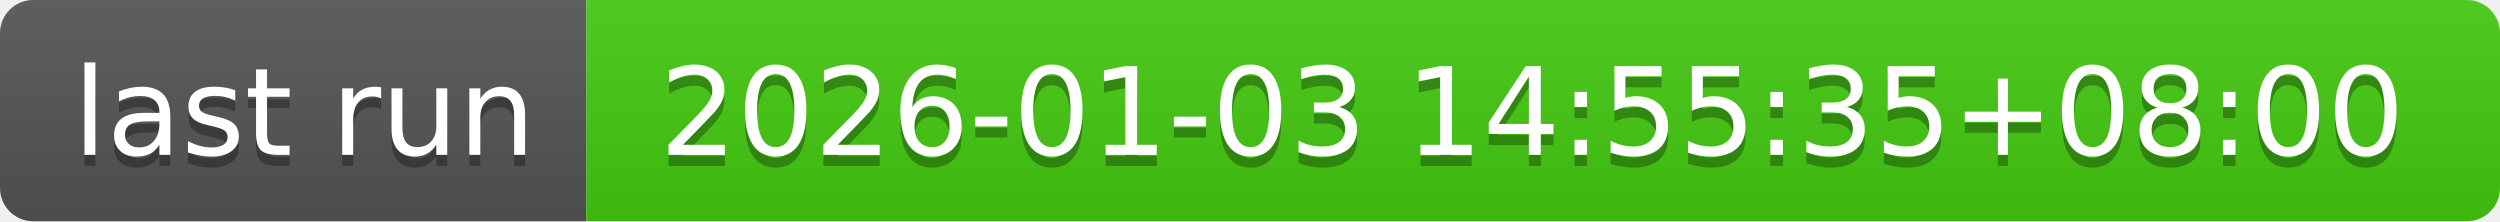
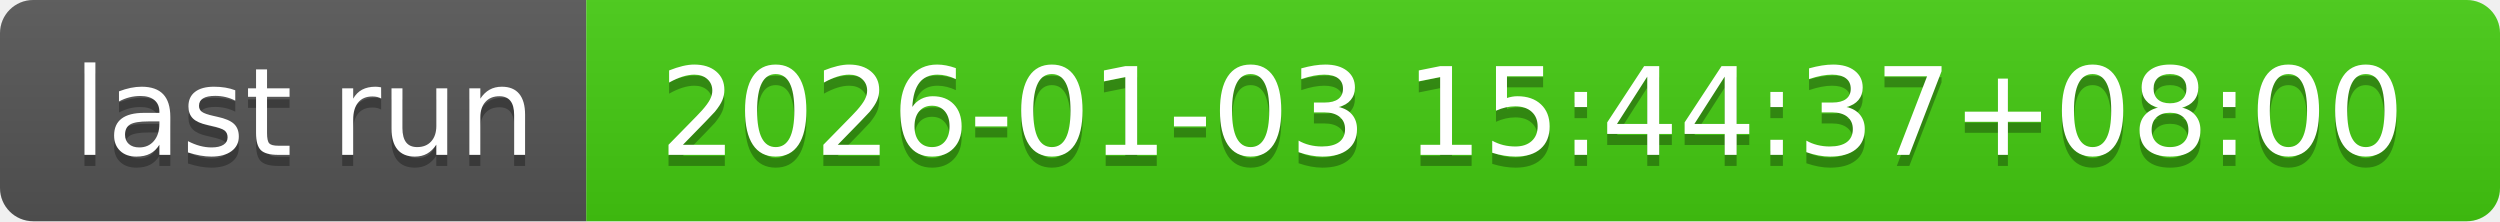
- <svg xmlns="http://www.w3.org/2000/svg" width="226" height="20" role="img" aria-label="last run: 2026-01-03 14:55:35+08:00">
+ <svg xmlns="http://www.w3.org/2000/svg" width="226" height="20" role="img" aria-label="last run: 2026-01-03 15:44:37+08:00">
  <linearGradient id="s" x2="0" y2="100%">
    <stop offset="0" stop-color="#bbb" stop-opacity=".1" />
    <stop offset="1" stop-opacity=".1" />
  </linearGradient>
  <clipPath id="r">
    <rect width="226" height="20" rx="3" fill="#fff" />
  </clipPath>
  <g clip-path="url(#r)">
    <rect width="53" height="20" fill="#555" />
    <rect x="53" width="173" height="20" fill="#4c1" />
    <rect width="226" height="20" fill="url(#s)" />
  </g>
  <g fill="#fff" text-anchor="middle" font-family="Verdana,Geneva,DejaVu Sans,sans-serif" text-rendering="geometricPrecision" font-size="110">
    <text aria-hidden="true" x="275" y="150" fill="#010101" fill-opacity=".3" transform="scale(.1)" textLength="430">last run</text>
    <text x="275" y="140" transform="scale(.1)" fill="#fff" textLength="430">last run</text>
-     <text aria-hidden="true" x="1385" y="150" fill="#010101" fill-opacity=".3" transform="scale(.1)" textLength="1630">2026-01-03 14:55:35+08:00</text>
-     <text x="1385" y="140" transform="scale(.1)" fill="#fff" textLength="1630">2026-01-03 14:55:35+08:00</text>
+     <text aria-hidden="true" x="1385" y="150" fill="#010101" fill-opacity=".3" transform="scale(.1)" textLength="1630">2026-01-03 15:44:37+08:00</text>
+     <text x="1385" y="140" transform="scale(.1)" fill="#fff" textLength="1630">2026-01-03 15:44:37+08:00</text>
  </g>
</svg>
